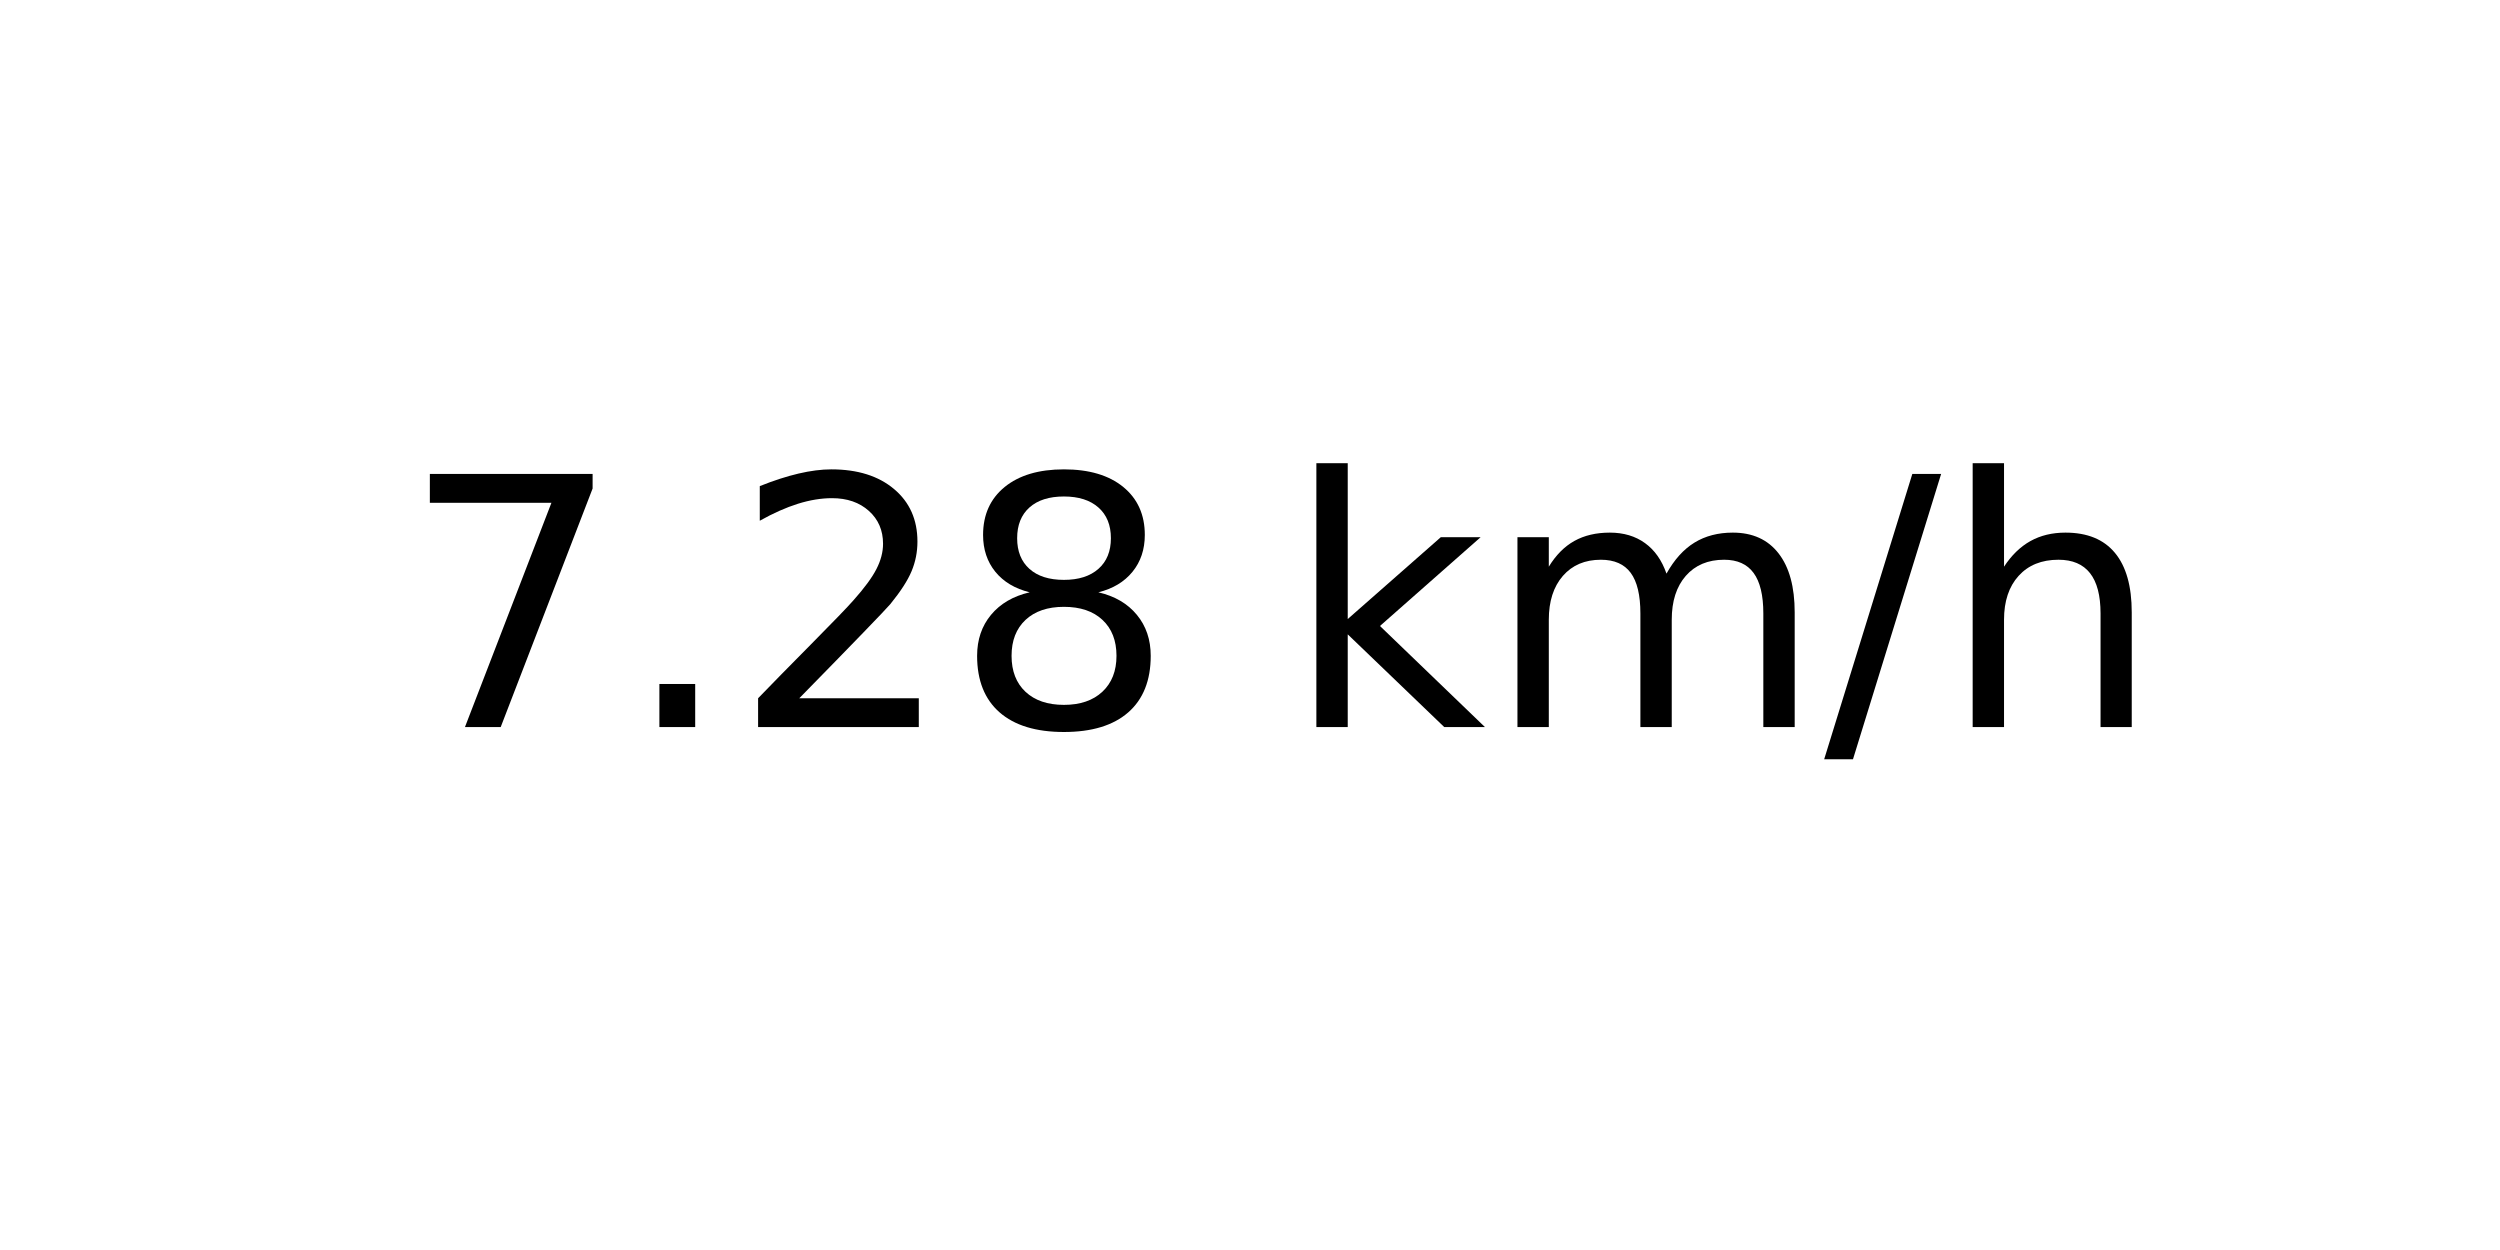
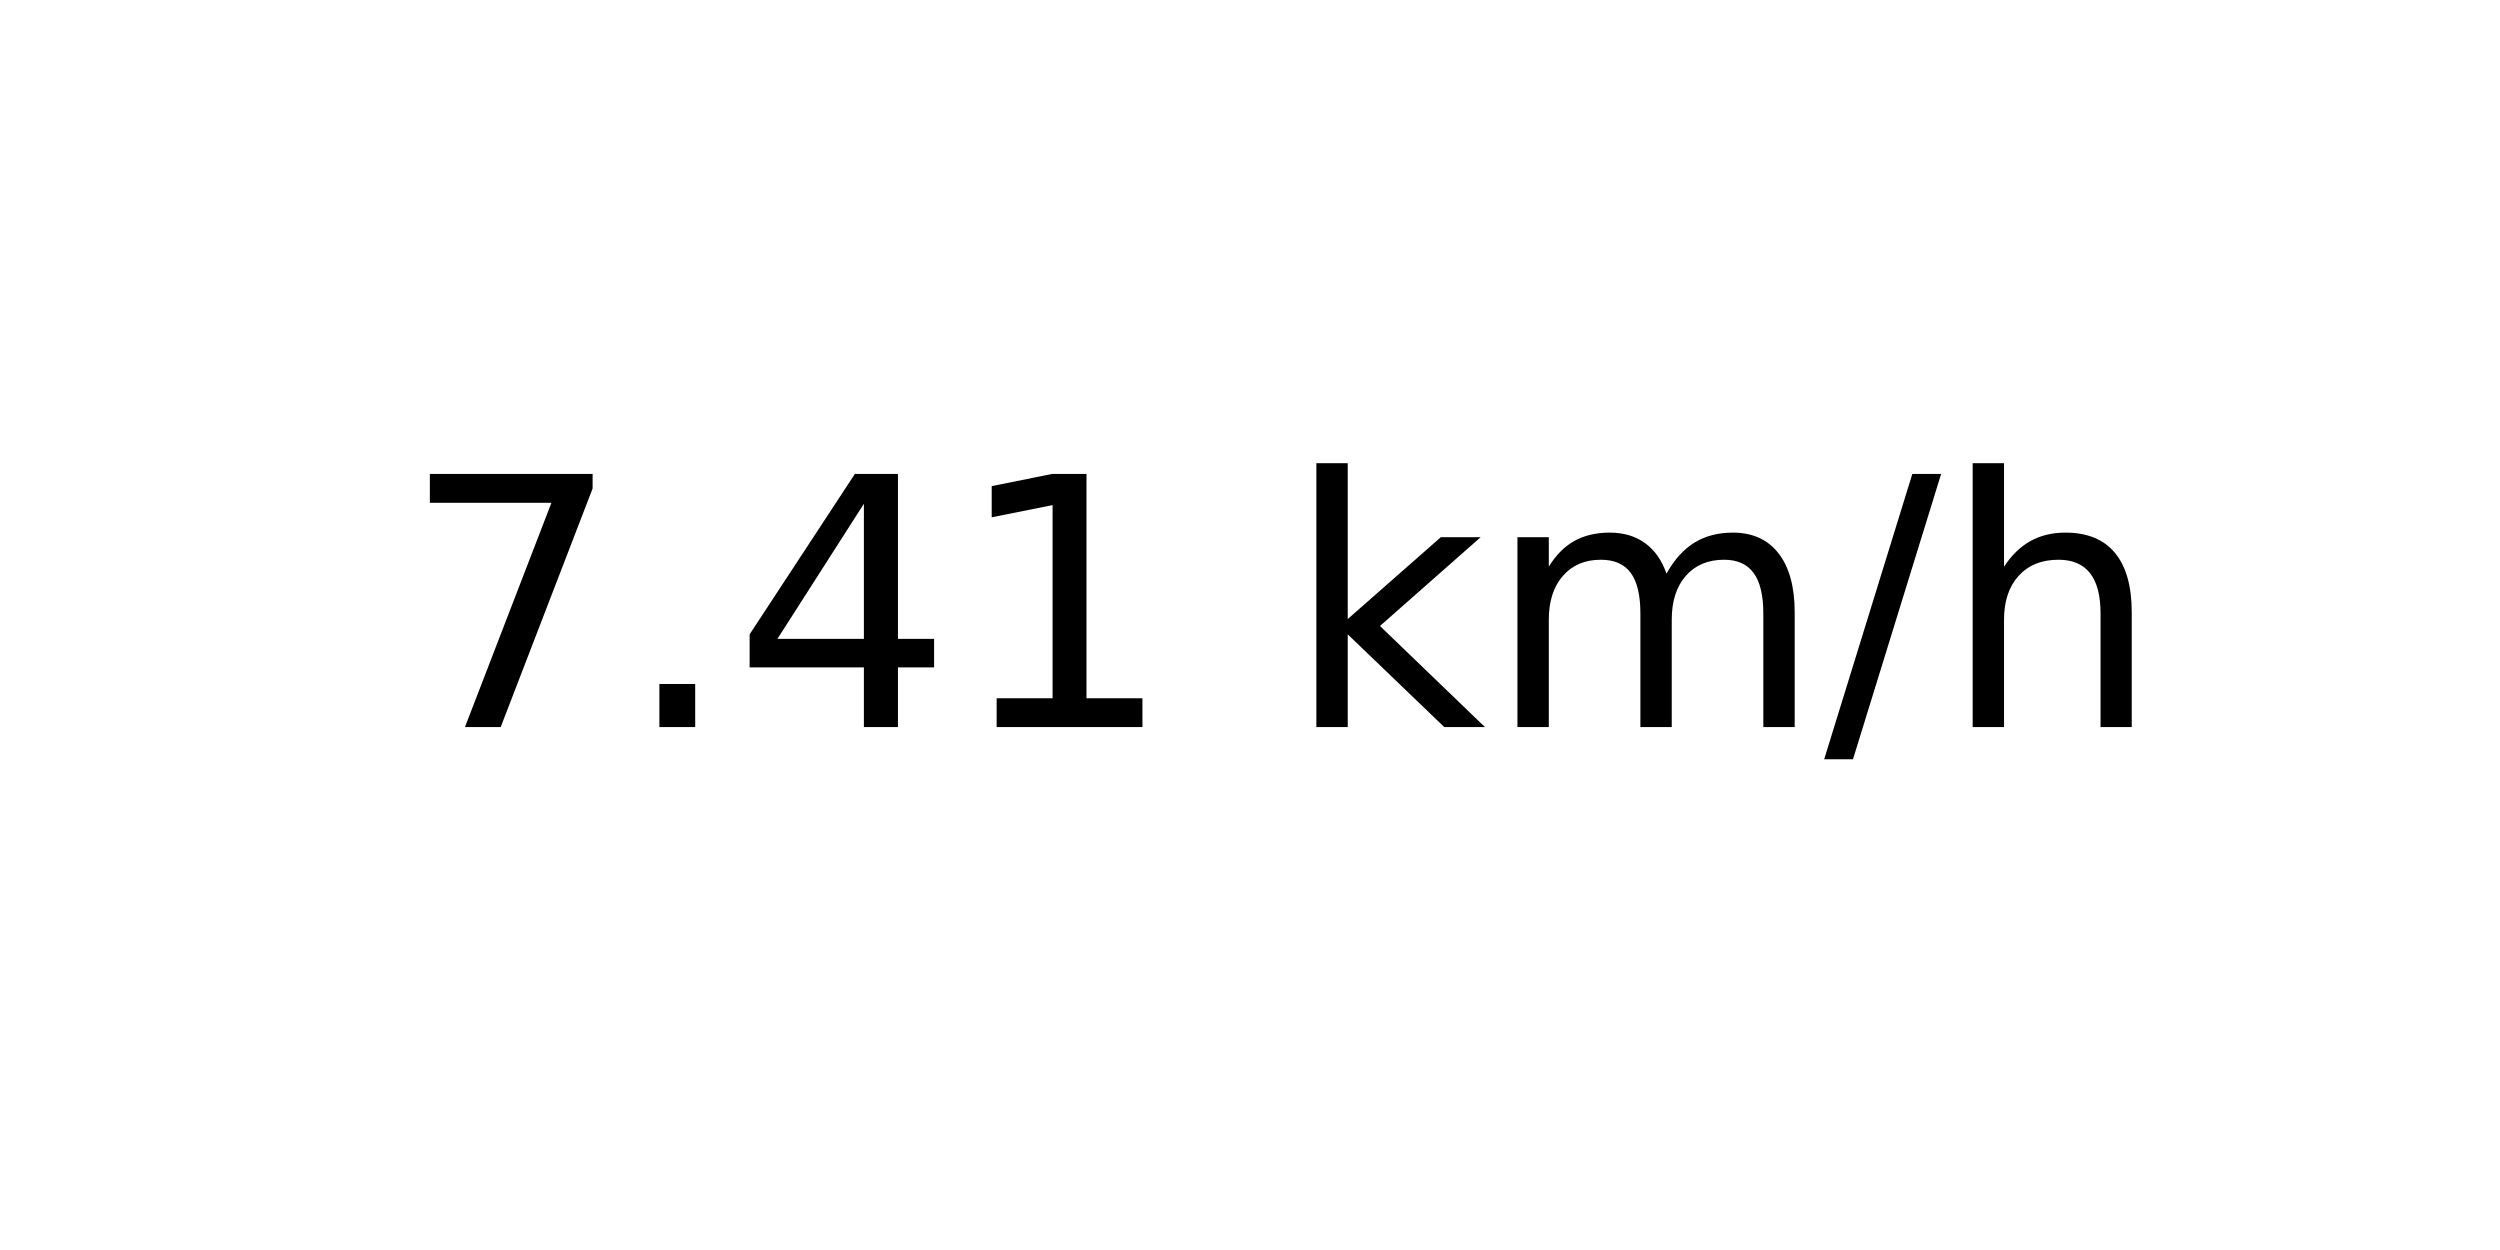
<svg xmlns="http://www.w3.org/2000/svg" xmlns:xlink="http://www.w3.org/1999/xlink" width="72pt" height="36pt" viewBox="0 0 72 36" version="1.1">
  <defs>
    <style type="text/css">*{stroke-linejoin: round; stroke-linecap: butt}</style>
  </defs>
  <g id="figure_1">
    <g id="axes_1">
      <g id="text_1">
        <g transform="translate(11.55937 20.93937) scale(0.1 -0.1)">
          <defs>
            <path id="DejaVuSans-37" d="M 525 4666  L 3525 4666  L 3525 4397  L 1831 0  L 1172 0  L 2766 4134  L 525 4134  L 525 4666  z " transform="scale(0.015625)" />
            <path id="DejaVuSans-2e" d="M 684 794  L 1344 794  L 1344 0  L 684 0  L 684 794  z " transform="scale(0.015625)" />
-             <path id="DejaVuSans-32" d="M 1228 531  L 3431 531  L 3431 0  L 469 0  L 469 531  Q 828 903 1448 1529  Q 2069 2156 2228 2338  Q 2531 2678 2651 2914  Q 2772 3150 2772 3378  Q 2772 3750 2511 3984  Q 2250 4219 1831 4219  Q 1534 4219 1204 4116  Q 875 4013 500 3803  L 500 4441  Q 881 4594 1212 4672  Q 1544 4750 1819 4750  Q 2544 4750 2975 4387  Q 3406 4025 3406 3419  Q 3406 3131 3298 2873  Q 3191 2616 2906 2266  Q 2828 2175 2409 1742  Q 1991 1309 1228 531  z " transform="scale(0.015625)" />
-             <path id="DejaVuSans-38" d="M 2034 2216  Q 1584 2216 1326 1975  Q 1069 1734 1069 1313  Q 1069 891 1326 650  Q 1584 409 2034 409  Q 2484 409 2743 651  Q 3003 894 3003 1313  Q 3003 1734 2745 1975  Q 2488 2216 2034 2216  z M 1403 2484  Q 997 2584 770 2862  Q 544 3141 544 3541  Q 544 4100 942 4425  Q 1341 4750 2034 4750  Q 2731 4750 3128 4425  Q 3525 4100 3525 3541  Q 3525 3141 3298 2862  Q 3072 2584 2669 2484  Q 3125 2378 3379 2068  Q 3634 1759 3634 1313  Q 3634 634 3220 271  Q 2806 -91 2034 -91  Q 1263 -91 848 271  Q 434 634 434 1313  Q 434 1759 690 2068  Q 947 2378 1403 2484  z M 1172 3481  Q 1172 3119 1398 2916  Q 1625 2713 2034 2713  Q 2441 2713 2670 2916  Q 2900 3119 2900 3481  Q 2900 3844 2670 4047  Q 2441 4250 2034 4250  Q 1625 4250 1398 4047  Q 1172 3844 1172 3481  z " transform="scale(0.015625)" />
+             <path id="DejaVuSans-34" d="M 2419 4116  L 825 1625  L 2419 1625  L 2419 4116  z M 2253 4666  L 3047 4666  L 3047 1625  L 3713 1625  L 3713 1100  L 3047 1100  L 3047 0  L 2419 0  L 2419 1100  L 313 1100  L 313 1709  L 2253 4666  z " transform="scale(0.015625)" />
+             <path id="DejaVuSans-31" d="M 794 531  L 1825 531  L 1825 4091  L 703 3866  L 703 4441  L 1819 4666  L 2450 4666  L 2450 531  L 3481 531  L 3481 0  L 794 0  L 794 531  z " transform="scale(0.015625)" />
            <path id="DejaVuSans-20" transform="scale(0.015625)" />
            <path id="DejaVuSans-6b" d="M 581 4863  L 1159 4863  L 1159 1991  L 2875 3500  L 3609 3500  L 1753 1863  L 3688 0  L 2938 0  L 1159 1709  L 1159 0  L 581 0  L 581 4863  z " transform="scale(0.015625)" />
            <path id="DejaVuSans-6d" d="M 3328 2828  Q 3544 3216 3844 3400  Q 4144 3584 4550 3584  Q 5097 3584 5394 3201  Q 5691 2819 5691 2113  L 5691 0  L 5113 0  L 5113 2094  Q 5113 2597 4934 2840  Q 4756 3084 4391 3084  Q 3944 3084 3684 2787  Q 3425 2491 3425 1978  L 3425 0  L 2847 0  L 2847 2094  Q 2847 2600 2669 2842  Q 2491 3084 2119 3084  Q 1678 3084 1418 2786  Q 1159 2488 1159 1978  L 1159 0  L 581 0  L 581 3500  L 1159 3500  L 1159 2956  Q 1356 3278 1631 3431  Q 1906 3584 2284 3584  Q 2666 3584 2933 3390  Q 3200 3197 3328 2828  z " transform="scale(0.015625)" />
            <path id="DejaVuSans-2f" d="M 1625 4666  L 2156 4666  L 531 -594  L 0 -594  L 1625 4666  z " transform="scale(0.015625)" />
            <path id="DejaVuSans-68" d="M 3513 2113  L 3513 0  L 2938 0  L 2938 2094  Q 2938 2591 2744 2837  Q 2550 3084 2163 3084  Q 1697 3084 1428 2787  Q 1159 2491 1159 1978  L 1159 0  L 581 0  L 581 4863  L 1159 4863  L 1159 2956  Q 1366 3272 1645 3428  Q 1925 3584 2291 3584  Q 2894 3584 3203 3211  Q 3513 2838 3513 2113  z " transform="scale(0.015625)" />
          </defs>
          <use xlink:href="#DejaVuSans-37" />
          <use xlink:href="#DejaVuSans-2e" x="63.623" />
-           <use xlink:href="#DejaVuSans-32" x="95.41" />
-           <use xlink:href="#DejaVuSans-38" x="159.033" />
+           <use xlink:href="#DejaVuSans-34" x="95.41" />
+           <use xlink:href="#DejaVuSans-31" x="159.033" />
          <use xlink:href="#DejaVuSans-20" x="222.656" />
          <use xlink:href="#DejaVuSans-6b" x="254.443" />
          <use xlink:href="#DejaVuSans-6d" x="312.354" />
          <use xlink:href="#DejaVuSans-2f" x="409.766" />
          <use xlink:href="#DejaVuSans-68" x="443.457" />
        </g>
      </g>
    </g>
  </g>
</svg>
